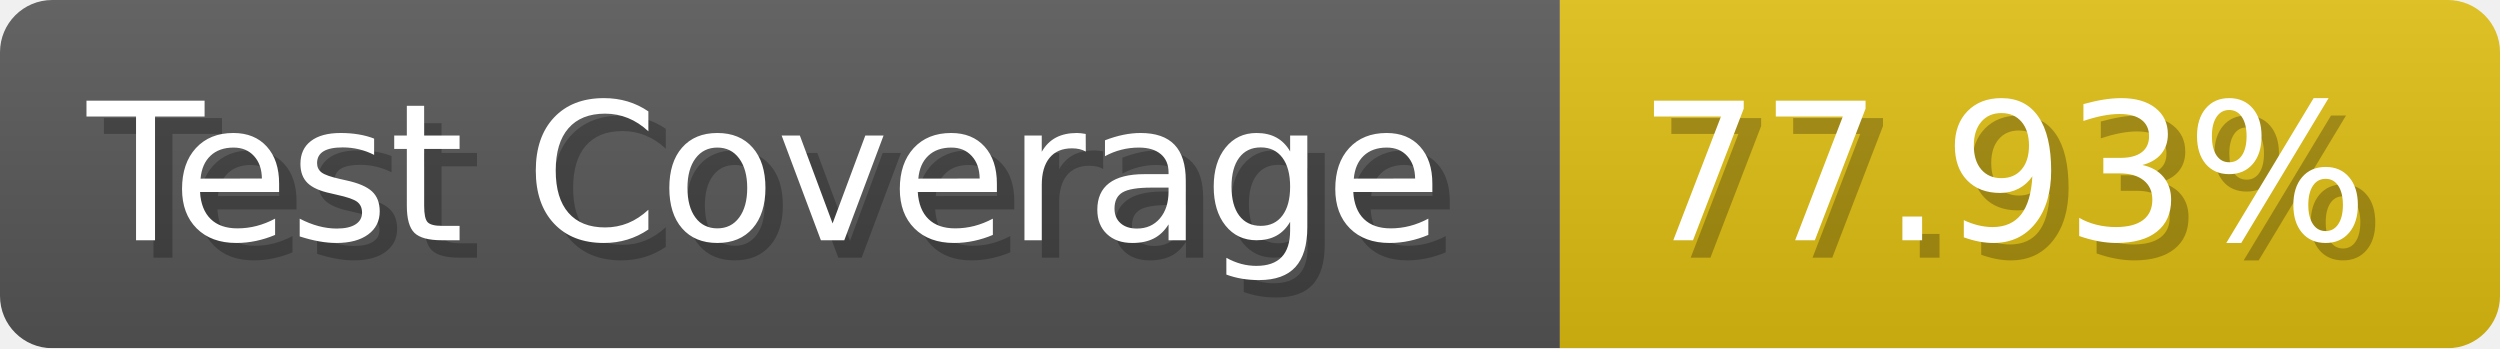
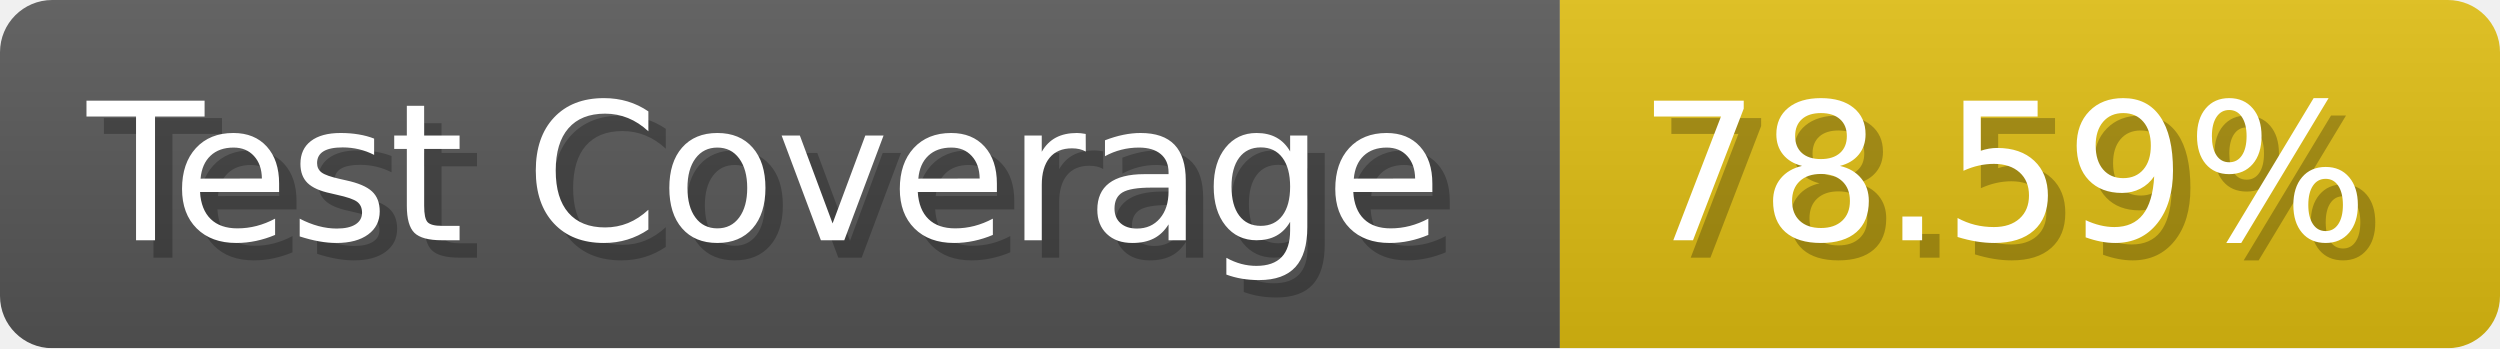
- <svg xmlns="http://www.w3.org/2000/svg" width="143.6" height="20" viewBox="0 0 1436 200" role="img" aria-label="Test Coverage: 77.93%">
+ <svg xmlns="http://www.w3.org/2000/svg" width="143.6" height="20" viewBox="0 0 1436 200" role="img" aria-label="Test Coverage: 78.59%">
  <linearGradient id="a" x2="0" y2="100%">
    <stop offset="0" stop-opacity=".1" stop-color="#EEE" />
    <stop offset="1" stop-opacity=".1" />
  </linearGradient>
  <mask id="m">
    <rect width="1436" height="200" rx="30" fill="#FFF" />
  </mask>
  <g mask="url(#m)">
    <rect width="896" height="200" fill="#555" />
    <rect width="540" height="200" fill="#DB1" x="896" />
    <rect width="1436" height="200" fill="url(#a)" />
  </g>
  <g aria-hidden="true" fill="#fff" text-anchor="start" font-family="Verdana,DejaVu Sans,sans-serif" font-size="110">
    <text x="60" y="148" textLength="796" fill="#000" opacity="0.25">Test Coverage</text>
    <text x="50" y="138" textLength="796">Test Coverage</text>
-     <text x="951" y="148" textLength="440" fill="#000" opacity="0.25">77.93%</text>
-     <text x="941" y="138" textLength="440">77.93%</text>
+     <text x="951" y="148" textLength="440" fill="#000" opacity="0.25">78.59%</text>
+     <text x="941" y="138" textLength="440">78.59%</text>
  </g>
</svg>
